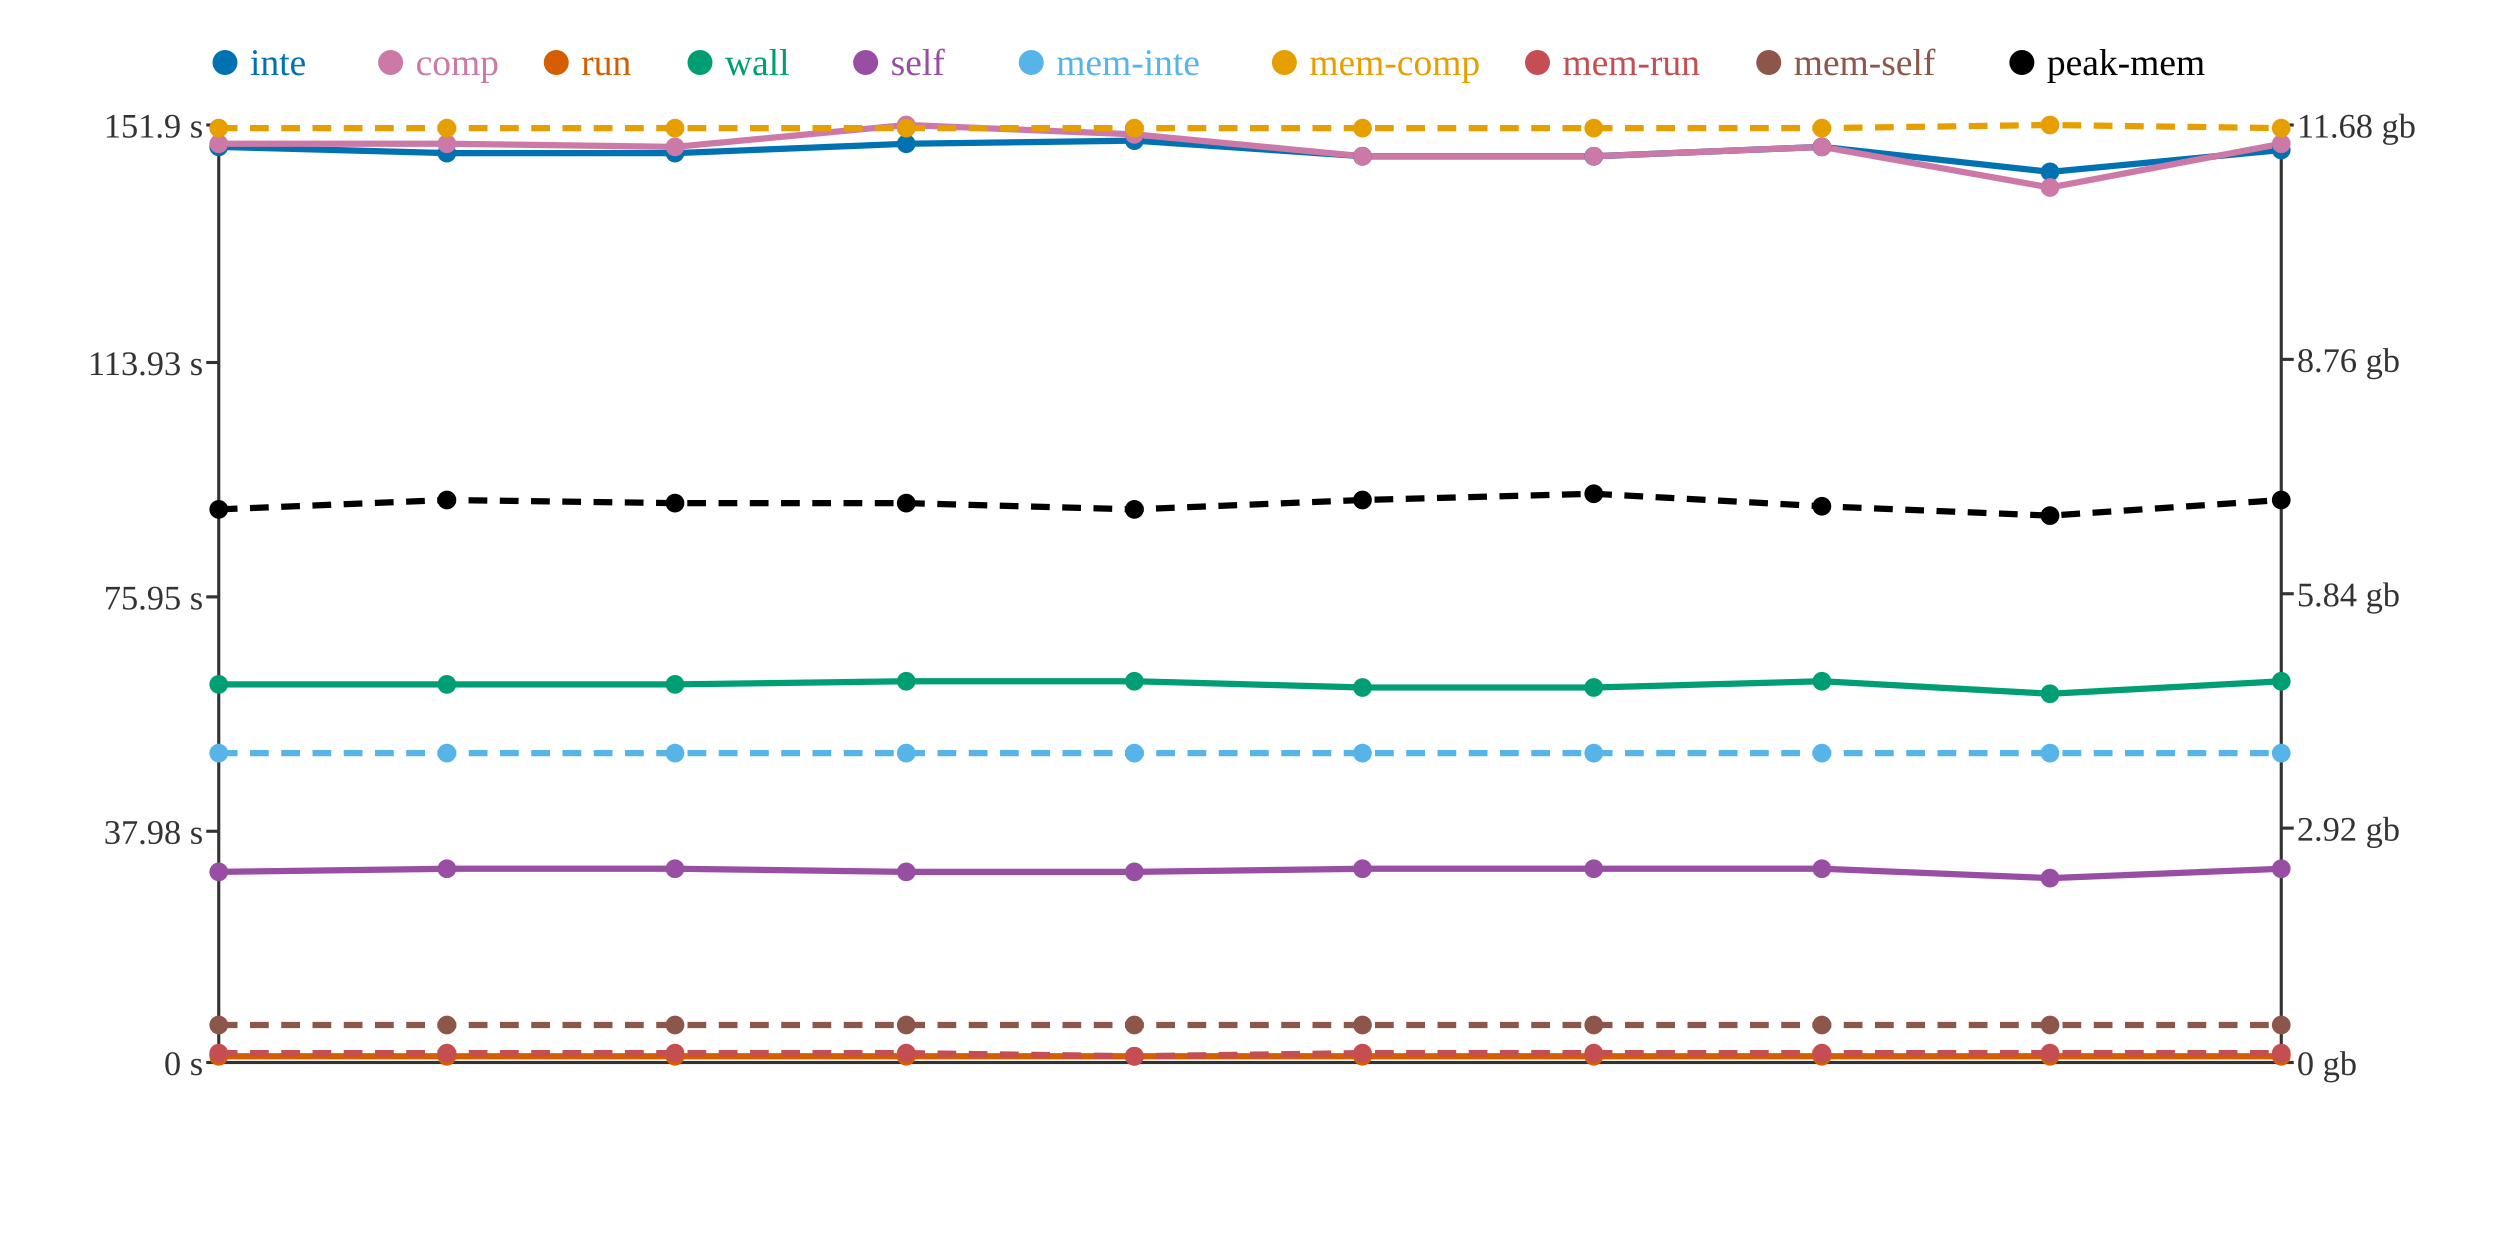
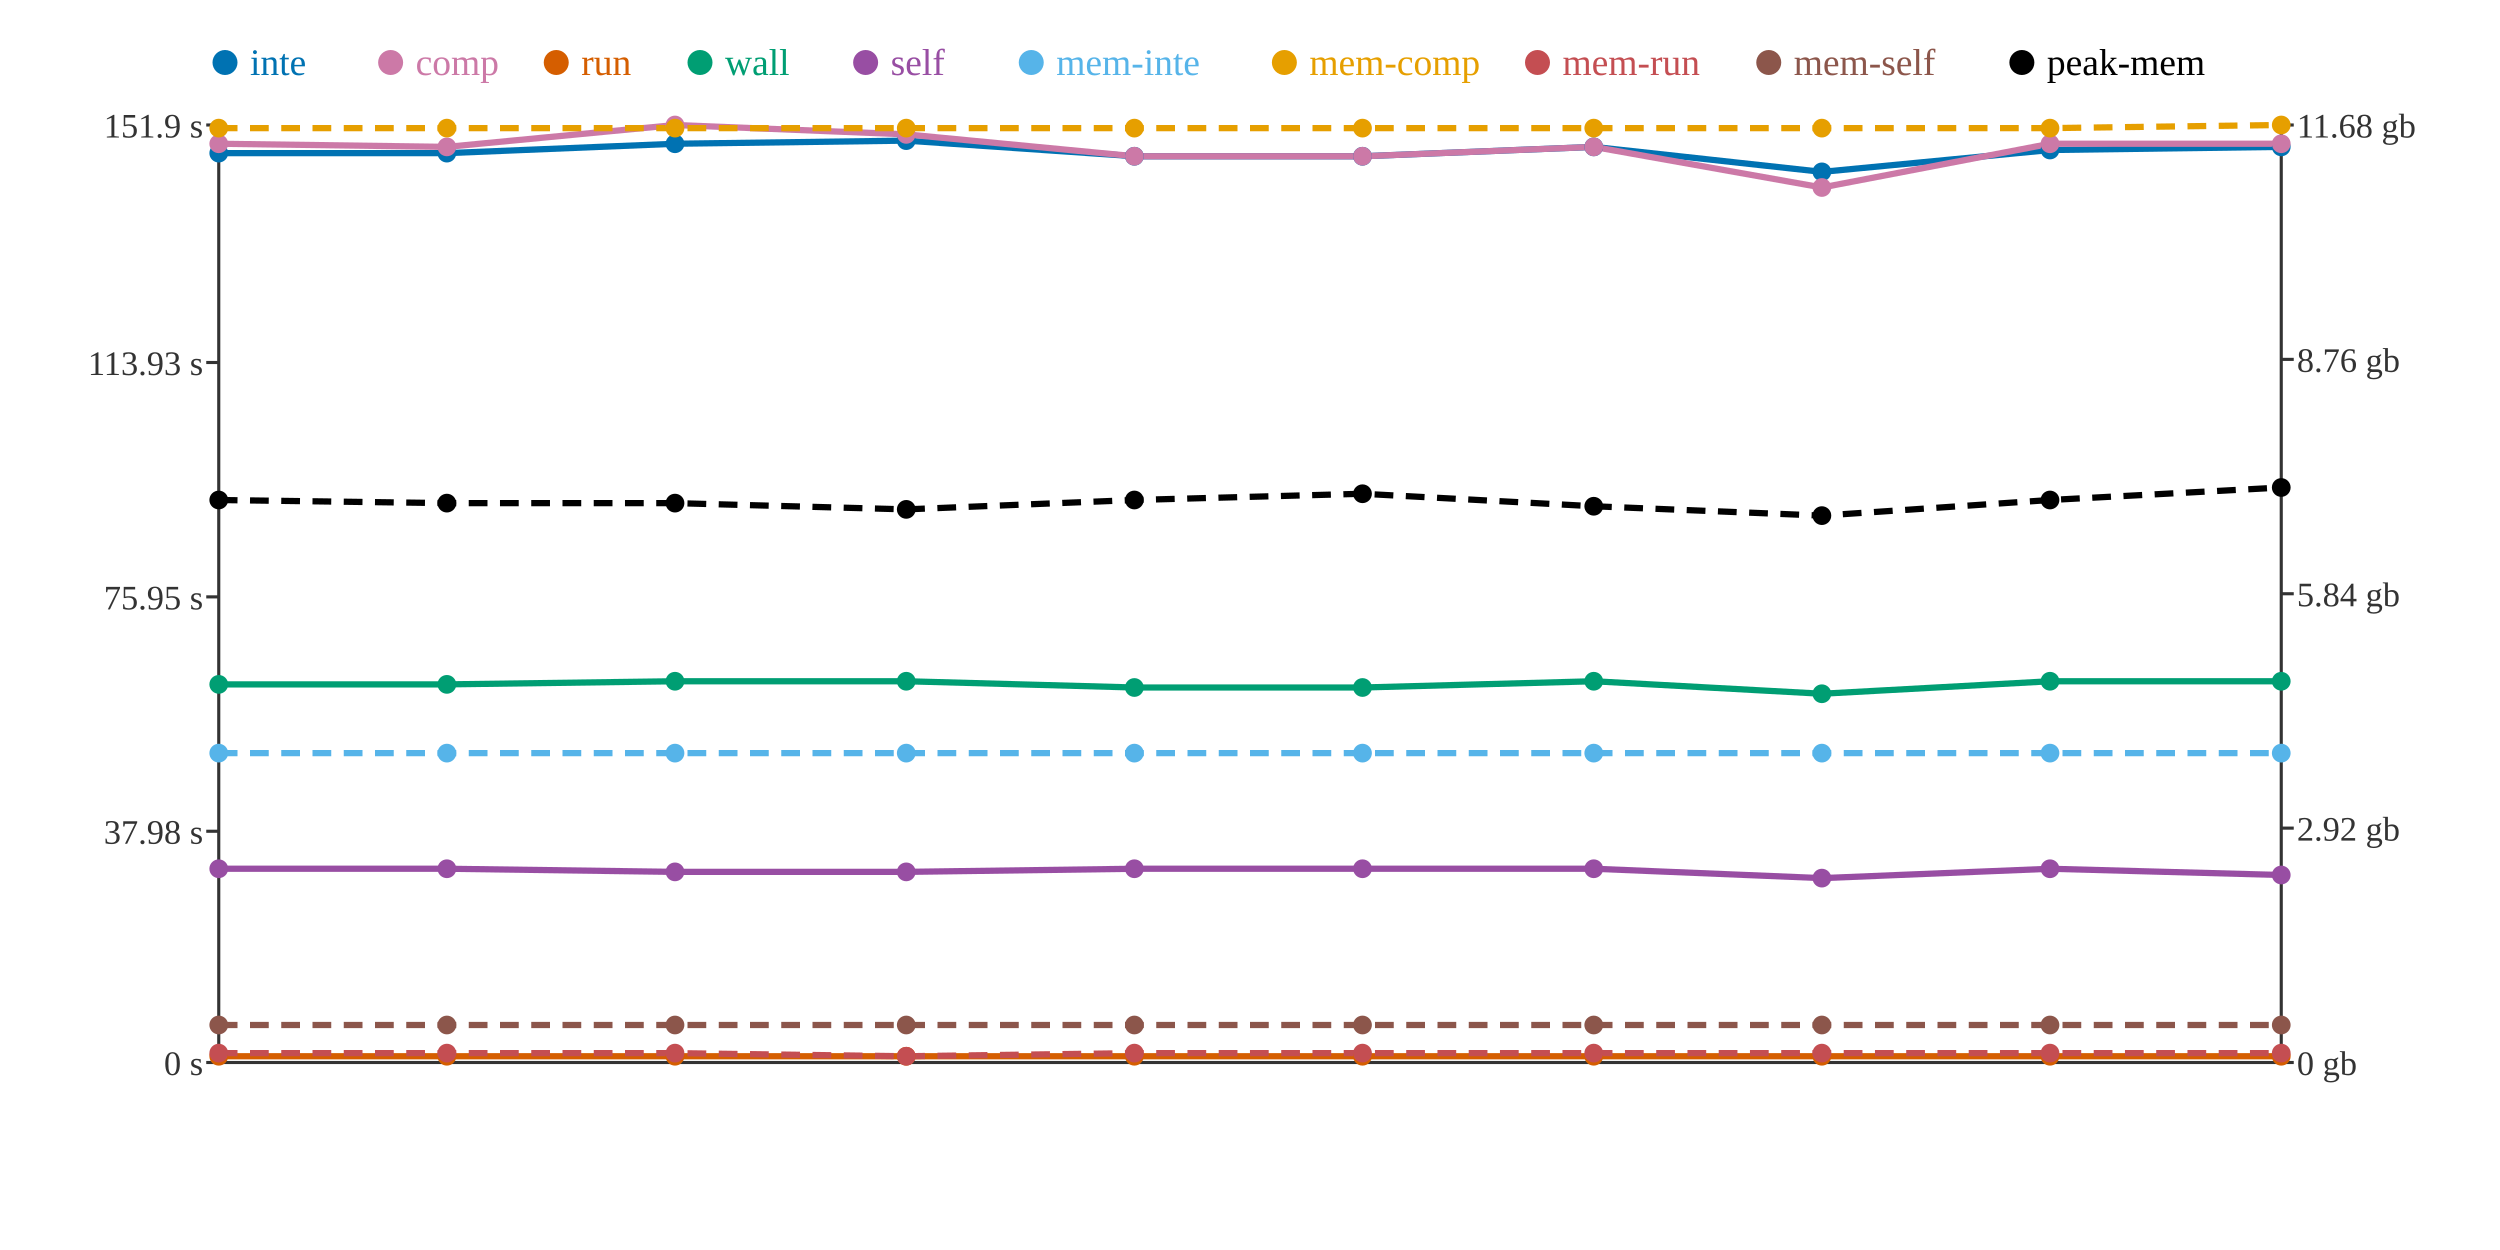
<svg xmlns="http://www.w3.org/2000/svg" width="800" height="400">
  <rect width="800" height="400" fill="white" />
  <line x1="70" y1="40" x2="70" y2="340" stroke="#333" stroke-width="1" />
  <line x1="70" y1="340" x2="730" y2="340" stroke="#333" stroke-width="1" />
  <line x1="730" y1="40" x2="730" y2="340" stroke="#333" stroke-width="1" />
  <line x1="66" y1="340" x2="70" y2="340" stroke="#333" stroke-width="1" />
  <text x="65" y="344" text-anchor="end" font-size="11" fill="#333">0 s</text>
  <line x1="66" y1="266" x2="70" y2="266" stroke="#333" stroke-width="1" />
  <text x="65" y="270" text-anchor="end" font-size="11" fill="#333">37.98 s</text>
  <line x1="66" y1="191" x2="70" y2="191" stroke="#333" stroke-width="1" />
  <text x="65" y="195" text-anchor="end" font-size="11" fill="#333">75.95 s</text>
  <line x1="66" y1="116" x2="70" y2="116" stroke="#333" stroke-width="1" />
  <text x="65" y="120" text-anchor="end" font-size="11" fill="#333">113.93 s</text>
  <line x1="66" y1="40" x2="70" y2="40" stroke="#333" stroke-width="1" />
  <text x="65" y="44" text-anchor="end" font-size="11" fill="#333">151.9 s</text>
  <line x1="730" y1="340" x2="734" y2="340" stroke="#333" stroke-width="1" />
  <text x="735" y="344" text-anchor="start" font-size="11" fill="#333">0 gb</text>
  <line x1="730" y1="265" x2="734" y2="265" stroke="#333" stroke-width="1" />
  <text x="735" y="269" text-anchor="start" font-size="11" fill="#333">2.92 gb</text>
  <line x1="730" y1="190" x2="734" y2="190" stroke="#333" stroke-width="1" />
  <text x="735" y="194" text-anchor="start" font-size="11" fill="#333">5.84 gb</text>
  <line x1="730" y1="115" x2="734" y2="115" stroke="#333" stroke-width="1" />
  <text x="735" y="119" text-anchor="start" font-size="11" fill="#333">8.76 gb</text>
  <line x1="730" y1="40" x2="734" y2="40" stroke="#333" stroke-width="1" />
  <text x="735" y="44" text-anchor="start" font-size="11" fill="#333">11.68 gb</text>
-   <polyline points="70,47 143,49 216,49 290,46 363,45 436,50 510,50 583,47 656,55 730,48" fill="none" stroke="#0072B2" stroke-width="2" />
-   <polyline points="70,46 143,46 216,47 290,40 363,43 436,50 510,50 583,47 656,60 730,46" fill="none" stroke="#CC79A7" stroke-width="2" />
+   <polyline points="70,49 143,49 216,46 290,45 363,50 436,50 510,47 583,55 656,48 730,47" fill="none" stroke="#0072B2" stroke-width="2" />
+   <polyline points="70,46 143,47 216,40 290,43 363,50 436,50 510,47 583,60 656,46 730,46" fill="none" stroke="#CC79A7" stroke-width="2" />
  <polyline points="70,338 143,338 216,338 290,338 363,338 436,338 510,338 583,338 656,338 730,338" fill="none" stroke="#D55E00" stroke-width="2" />
-   <polyline points="70,219 143,219 216,219 290,218 363,218 436,220 510,220 583,218 656,222 730,218" fill="none" stroke="#009E73" stroke-width="2" />
-   <polyline points="70,279 143,278 216,278 290,279 363,279 436,278 510,278 583,278 656,281 730,278" fill="none" stroke="#984EA3" stroke-width="2" />
+   <polyline points="70,219 143,219 216,218 290,218 363,220 436,220 510,218 583,222 656,218 730,218" fill="none" stroke="#009E73" stroke-width="2" />
+   <polyline points="70,278 143,278 216,279 290,279 363,278 436,278 510,278 583,281 656,278 730,280" fill="none" stroke="#984EA3" stroke-width="2" />
  <polyline points="70,241 143,241 216,241 290,241 363,241 436,241 510,241 583,241 656,241 730,241" fill="none" stroke="#56B4E9" stroke-width="2" stroke-dasharray="6 4" />
-   <polyline points="70,41 143,41 216,41 290,41 363,41 436,41 510,41 583,41 656,40 730,41" fill="none" stroke="#E69F00" stroke-width="2" stroke-dasharray="6 4" />
-   <polyline points="70,337 143,337 216,337 290,337 363,338 436,337 510,337 583,337 656,337 730,337" fill="none" stroke="#C44E52" stroke-width="2" stroke-dasharray="6 4" />
+   <polyline points="70,41 143,41 216,41 290,41 363,41 436,41 510,41 583,41 656,41 730,40" fill="none" stroke="#E69F00" stroke-width="2" stroke-dasharray="6 4" />
+   <polyline points="70,337 143,337 216,337 290,338 363,337 436,337 510,337 583,337 656,337 730,337" fill="none" stroke="#C44E52" stroke-width="2" stroke-dasharray="6 4" />
  <polyline points="70,328 143,328 216,328 290,328 363,328 436,328 510,328 583,328 656,328 730,328" fill="none" stroke="#8C564B" stroke-width="2" stroke-dasharray="6 4" />
-   <polyline points="70,163 143,160 216,161 290,161 363,163 436,160 510,158 583,162 656,165 730,160" fill="none" stroke="#000000" stroke-width="2" stroke-dasharray="6 4" />
-   <circle cx="70" cy="47" r="3" fill="#0072B2" />
+   <polyline points="70,160 143,161 216,161 290,163 363,160 436,158 510,162 583,165 656,160 730,156" fill="none" stroke="#000000" stroke-width="2" stroke-dasharray="6 4" />
+   <circle cx="70" cy="49" r="3" fill="#0072B2" />
  <circle cx="70" cy="46" r="3" fill="#CC79A7" />
  <circle cx="70" cy="338" r="3" fill="#D55E00" />
  <circle cx="70" cy="219" r="3" fill="#009E73" />
-   <circle cx="70" cy="279" r="3" fill="#984EA3" />
+   <circle cx="70" cy="278" r="3" fill="#984EA3" />
  <circle cx="70" cy="241" r="3" fill="#56B4E9" />
  <circle cx="70" cy="41" r="3" fill="#E69F00" />
  <circle cx="70" cy="337" r="3" fill="#C44E52" />
  <circle cx="70" cy="328" r="3" fill="#8C564B" />
-   <circle cx="70" cy="163" r="3" fill="#000000" />
+   <circle cx="70" cy="160" r="3" fill="#000000" />
  <circle cx="143" cy="49" r="3" fill="#0072B2" />
-   <circle cx="143" cy="46" r="3" fill="#CC79A7" />
+   <circle cx="143" cy="47" r="3" fill="#CC79A7" />
  <circle cx="143" cy="338" r="3" fill="#D55E00" />
  <circle cx="143" cy="219" r="3" fill="#009E73" />
  <circle cx="143" cy="278" r="3" fill="#984EA3" />
  <circle cx="143" cy="241" r="3" fill="#56B4E9" />
  <circle cx="143" cy="41" r="3" fill="#E69F00" />
  <circle cx="143" cy="337" r="3" fill="#C44E52" />
  <circle cx="143" cy="328" r="3" fill="#8C564B" />
-   <circle cx="143" cy="160" r="3" fill="#000000" />
-   <circle cx="216" cy="49" r="3" fill="#0072B2" />
-   <circle cx="216" cy="47" r="3" fill="#CC79A7" />
+   <circle cx="143" cy="161" r="3" fill="#000000" />
+   <circle cx="216" cy="46" r="3" fill="#0072B2" />
+   <circle cx="216" cy="40" r="3" fill="#CC79A7" />
  <circle cx="216" cy="338" r="3" fill="#D55E00" />
-   <circle cx="216" cy="219" r="3" fill="#009E73" />
-   <circle cx="216" cy="278" r="3" fill="#984EA3" />
+   <circle cx="216" cy="218" r="3" fill="#009E73" />
+   <circle cx="216" cy="279" r="3" fill="#984EA3" />
  <circle cx="216" cy="241" r="3" fill="#56B4E9" />
  <circle cx="216" cy="41" r="3" fill="#E69F00" />
  <circle cx="216" cy="337" r="3" fill="#C44E52" />
  <circle cx="216" cy="328" r="3" fill="#8C564B" />
  <circle cx="216" cy="161" r="3" fill="#000000" />
-   <circle cx="290" cy="46" r="3" fill="#0072B2" />
-   <circle cx="290" cy="40" r="3" fill="#CC79A7" />
+   <circle cx="290" cy="45" r="3" fill="#0072B2" />
+   <circle cx="290" cy="43" r="3" fill="#CC79A7" />
  <circle cx="290" cy="338" r="3" fill="#D55E00" />
  <circle cx="290" cy="218" r="3" fill="#009E73" />
  <circle cx="290" cy="279" r="3" fill="#984EA3" />
  <circle cx="290" cy="241" r="3" fill="#56B4E9" />
  <circle cx="290" cy="41" r="3" fill="#E69F00" />
-   <circle cx="290" cy="337" r="3" fill="#C44E52" />
+   <circle cx="290" cy="338" r="3" fill="#C44E52" />
  <circle cx="290" cy="328" r="3" fill="#8C564B" />
-   <circle cx="290" cy="161" r="3" fill="#000000" />
-   <circle cx="363" cy="45" r="3" fill="#0072B2" />
-   <circle cx="363" cy="43" r="3" fill="#CC79A7" />
+   <circle cx="290" cy="163" r="3" fill="#000000" />
+   <circle cx="363" cy="50" r="3" fill="#0072B2" />
+   <circle cx="363" cy="50" r="3" fill="#CC79A7" />
  <circle cx="363" cy="338" r="3" fill="#D55E00" />
-   <circle cx="363" cy="218" r="3" fill="#009E73" />
-   <circle cx="363" cy="279" r="3" fill="#984EA3" />
+   <circle cx="363" cy="220" r="3" fill="#009E73" />
+   <circle cx="363" cy="278" r="3" fill="#984EA3" />
  <circle cx="363" cy="241" r="3" fill="#56B4E9" />
  <circle cx="363" cy="41" r="3" fill="#E69F00" />
-   <circle cx="363" cy="338" r="3" fill="#C44E52" />
+   <circle cx="363" cy="337" r="3" fill="#C44E52" />
  <circle cx="363" cy="328" r="3" fill="#8C564B" />
-   <circle cx="363" cy="163" r="3" fill="#000000" />
+   <circle cx="363" cy="160" r="3" fill="#000000" />
  <circle cx="436" cy="50" r="3" fill="#0072B2" />
  <circle cx="436" cy="50" r="3" fill="#CC79A7" />
  <circle cx="436" cy="338" r="3" fill="#D55E00" />
  <circle cx="436" cy="220" r="3" fill="#009E73" />
  <circle cx="436" cy="278" r="3" fill="#984EA3" />
  <circle cx="436" cy="241" r="3" fill="#56B4E9" />
  <circle cx="436" cy="41" r="3" fill="#E69F00" />
  <circle cx="436" cy="337" r="3" fill="#C44E52" />
  <circle cx="436" cy="328" r="3" fill="#8C564B" />
-   <circle cx="436" cy="160" r="3" fill="#000000" />
-   <circle cx="510" cy="50" r="3" fill="#0072B2" />
-   <circle cx="510" cy="50" r="3" fill="#CC79A7" />
+   <circle cx="436" cy="158" r="3" fill="#000000" />
+   <circle cx="510" cy="47" r="3" fill="#0072B2" />
+   <circle cx="510" cy="47" r="3" fill="#CC79A7" />
  <circle cx="510" cy="338" r="3" fill="#D55E00" />
-   <circle cx="510" cy="220" r="3" fill="#009E73" />
+   <circle cx="510" cy="218" r="3" fill="#009E73" />
  <circle cx="510" cy="278" r="3" fill="#984EA3" />
  <circle cx="510" cy="241" r="3" fill="#56B4E9" />
  <circle cx="510" cy="41" r="3" fill="#E69F00" />
  <circle cx="510" cy="337" r="3" fill="#C44E52" />
  <circle cx="510" cy="328" r="3" fill="#8C564B" />
-   <circle cx="510" cy="158" r="3" fill="#000000" />
-   <circle cx="583" cy="47" r="3" fill="#0072B2" />
-   <circle cx="583" cy="47" r="3" fill="#CC79A7" />
+   <circle cx="510" cy="162" r="3" fill="#000000" />
+   <circle cx="583" cy="55" r="3" fill="#0072B2" />
+   <circle cx="583" cy="60" r="3" fill="#CC79A7" />
  <circle cx="583" cy="338" r="3" fill="#D55E00" />
-   <circle cx="583" cy="218" r="3" fill="#009E73" />
-   <circle cx="583" cy="278" r="3" fill="#984EA3" />
+   <circle cx="583" cy="222" r="3" fill="#009E73" />
+   <circle cx="583" cy="281" r="3" fill="#984EA3" />
  <circle cx="583" cy="241" r="3" fill="#56B4E9" />
  <circle cx="583" cy="41" r="3" fill="#E69F00" />
  <circle cx="583" cy="337" r="3" fill="#C44E52" />
  <circle cx="583" cy="328" r="3" fill="#8C564B" />
-   <circle cx="583" cy="162" r="3" fill="#000000" />
-   <circle cx="656" cy="55" r="3" fill="#0072B2" />
-   <circle cx="656" cy="60" r="3" fill="#CC79A7" />
+   <circle cx="583" cy="165" r="3" fill="#000000" />
+   <circle cx="656" cy="48" r="3" fill="#0072B2" />
+   <circle cx="656" cy="46" r="3" fill="#CC79A7" />
  <circle cx="656" cy="338" r="3" fill="#D55E00" />
-   <circle cx="656" cy="222" r="3" fill="#009E73" />
-   <circle cx="656" cy="281" r="3" fill="#984EA3" />
+   <circle cx="656" cy="218" r="3" fill="#009E73" />
+   <circle cx="656" cy="278" r="3" fill="#984EA3" />
  <circle cx="656" cy="241" r="3" fill="#56B4E9" />
-   <circle cx="656" cy="40" r="3" fill="#E69F00" />
+   <circle cx="656" cy="41" r="3" fill="#E69F00" />
  <circle cx="656" cy="337" r="3" fill="#C44E52" />
  <circle cx="656" cy="328" r="3" fill="#8C564B" />
-   <circle cx="656" cy="165" r="3" fill="#000000" />
-   <circle cx="730" cy="48" r="3" fill="#0072B2" />
+   <circle cx="656" cy="160" r="3" fill="#000000" />
+   <circle cx="730" cy="47" r="3" fill="#0072B2" />
  <circle cx="730" cy="46" r="3" fill="#CC79A7" />
  <circle cx="730" cy="338" r="3" fill="#D55E00" />
  <circle cx="730" cy="218" r="3" fill="#009E73" />
-   <circle cx="730" cy="278" r="3" fill="#984EA3" />
+   <circle cx="730" cy="280" r="3" fill="#984EA3" />
  <circle cx="730" cy="241" r="3" fill="#56B4E9" />
-   <circle cx="730" cy="41" r="3" fill="#E69F00" />
+   <circle cx="730" cy="40" r="3" fill="#E69F00" />
  <circle cx="730" cy="337" r="3" fill="#C44E52" />
  <circle cx="730" cy="328" r="3" fill="#8C564B" />
-   <circle cx="730" cy="160" r="3" fill="#000000" />
+   <circle cx="730" cy="156" r="3" fill="#000000" />
  <circle cx="72" cy="20" r="4" fill="#0072B2" />
  <text x="80" y="24" text-anchor="start" font-size="12" fill="#0072B2">inte</text>
  <circle cx="125" cy="20" r="4" fill="#CC79A7" />
  <text x="133" y="24" text-anchor="start" font-size="12" fill="#CC79A7">comp</text>
  <circle cx="178" cy="20" r="4" fill="#D55E00" />
  <text x="186" y="24" text-anchor="start" font-size="12" fill="#D55E00">run</text>
  <circle cx="224" cy="20" r="4" fill="#009E73" />
  <text x="232" y="24" text-anchor="start" font-size="12" fill="#009E73">wall</text>
  <circle cx="277" cy="20" r="4" fill="#984EA3" />
  <text x="285" y="24" text-anchor="start" font-size="12" fill="#984EA3">self</text>
  <circle cx="330" cy="20" r="4" fill="#56B4E9" />
  <text x="338" y="24" text-anchor="start" font-size="12" fill="#56B4E9">mem-inte</text>
  <circle cx="411" cy="20" r="4" fill="#E69F00" />
  <text x="419" y="24" text-anchor="start" font-size="12" fill="#E69F00">mem-comp</text>
  <circle cx="492" cy="20" r="4" fill="#C44E52" />
  <text x="500" y="24" text-anchor="start" font-size="12" fill="#C44E52">mem-run</text>
  <circle cx="566" cy="20" r="4" fill="#8C564B" />
  <text x="574" y="24" text-anchor="start" font-size="12" fill="#8C564B">mem-self</text>
  <circle cx="647" cy="20" r="4" fill="#000000" />
  <text x="655" y="24" text-anchor="start" font-size="12" fill="#000000">peak-mem</text>
</svg>
